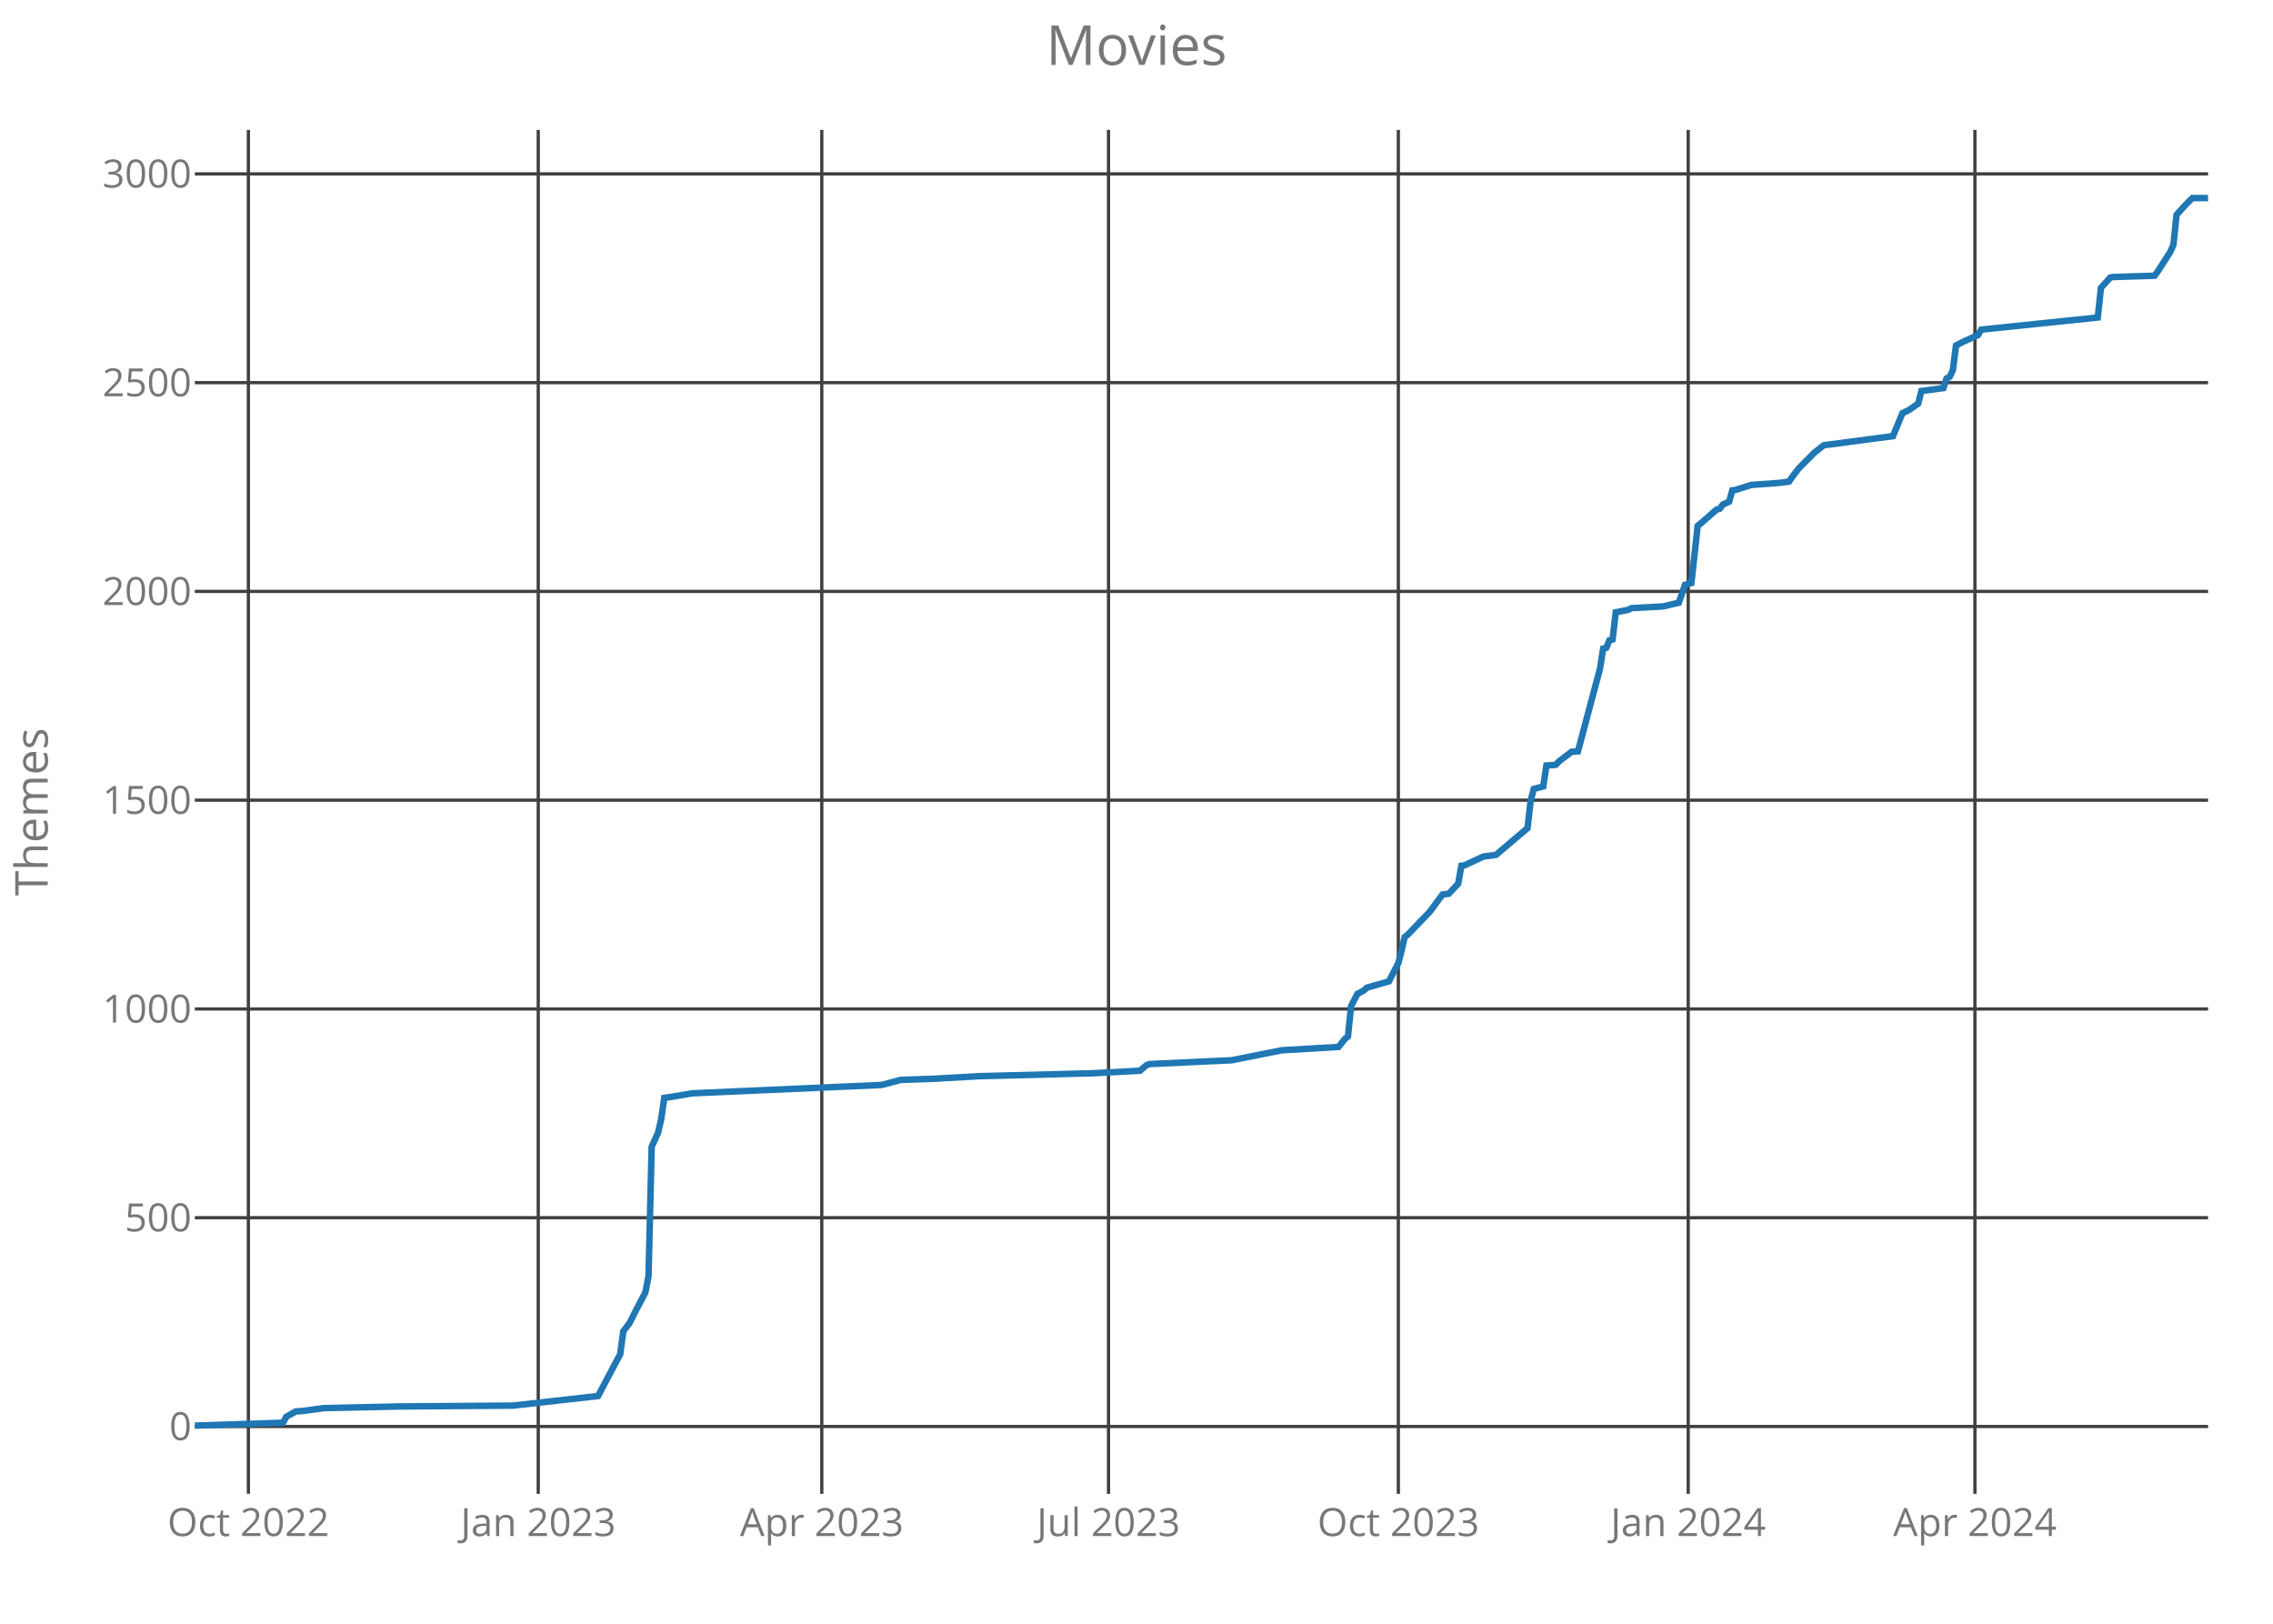
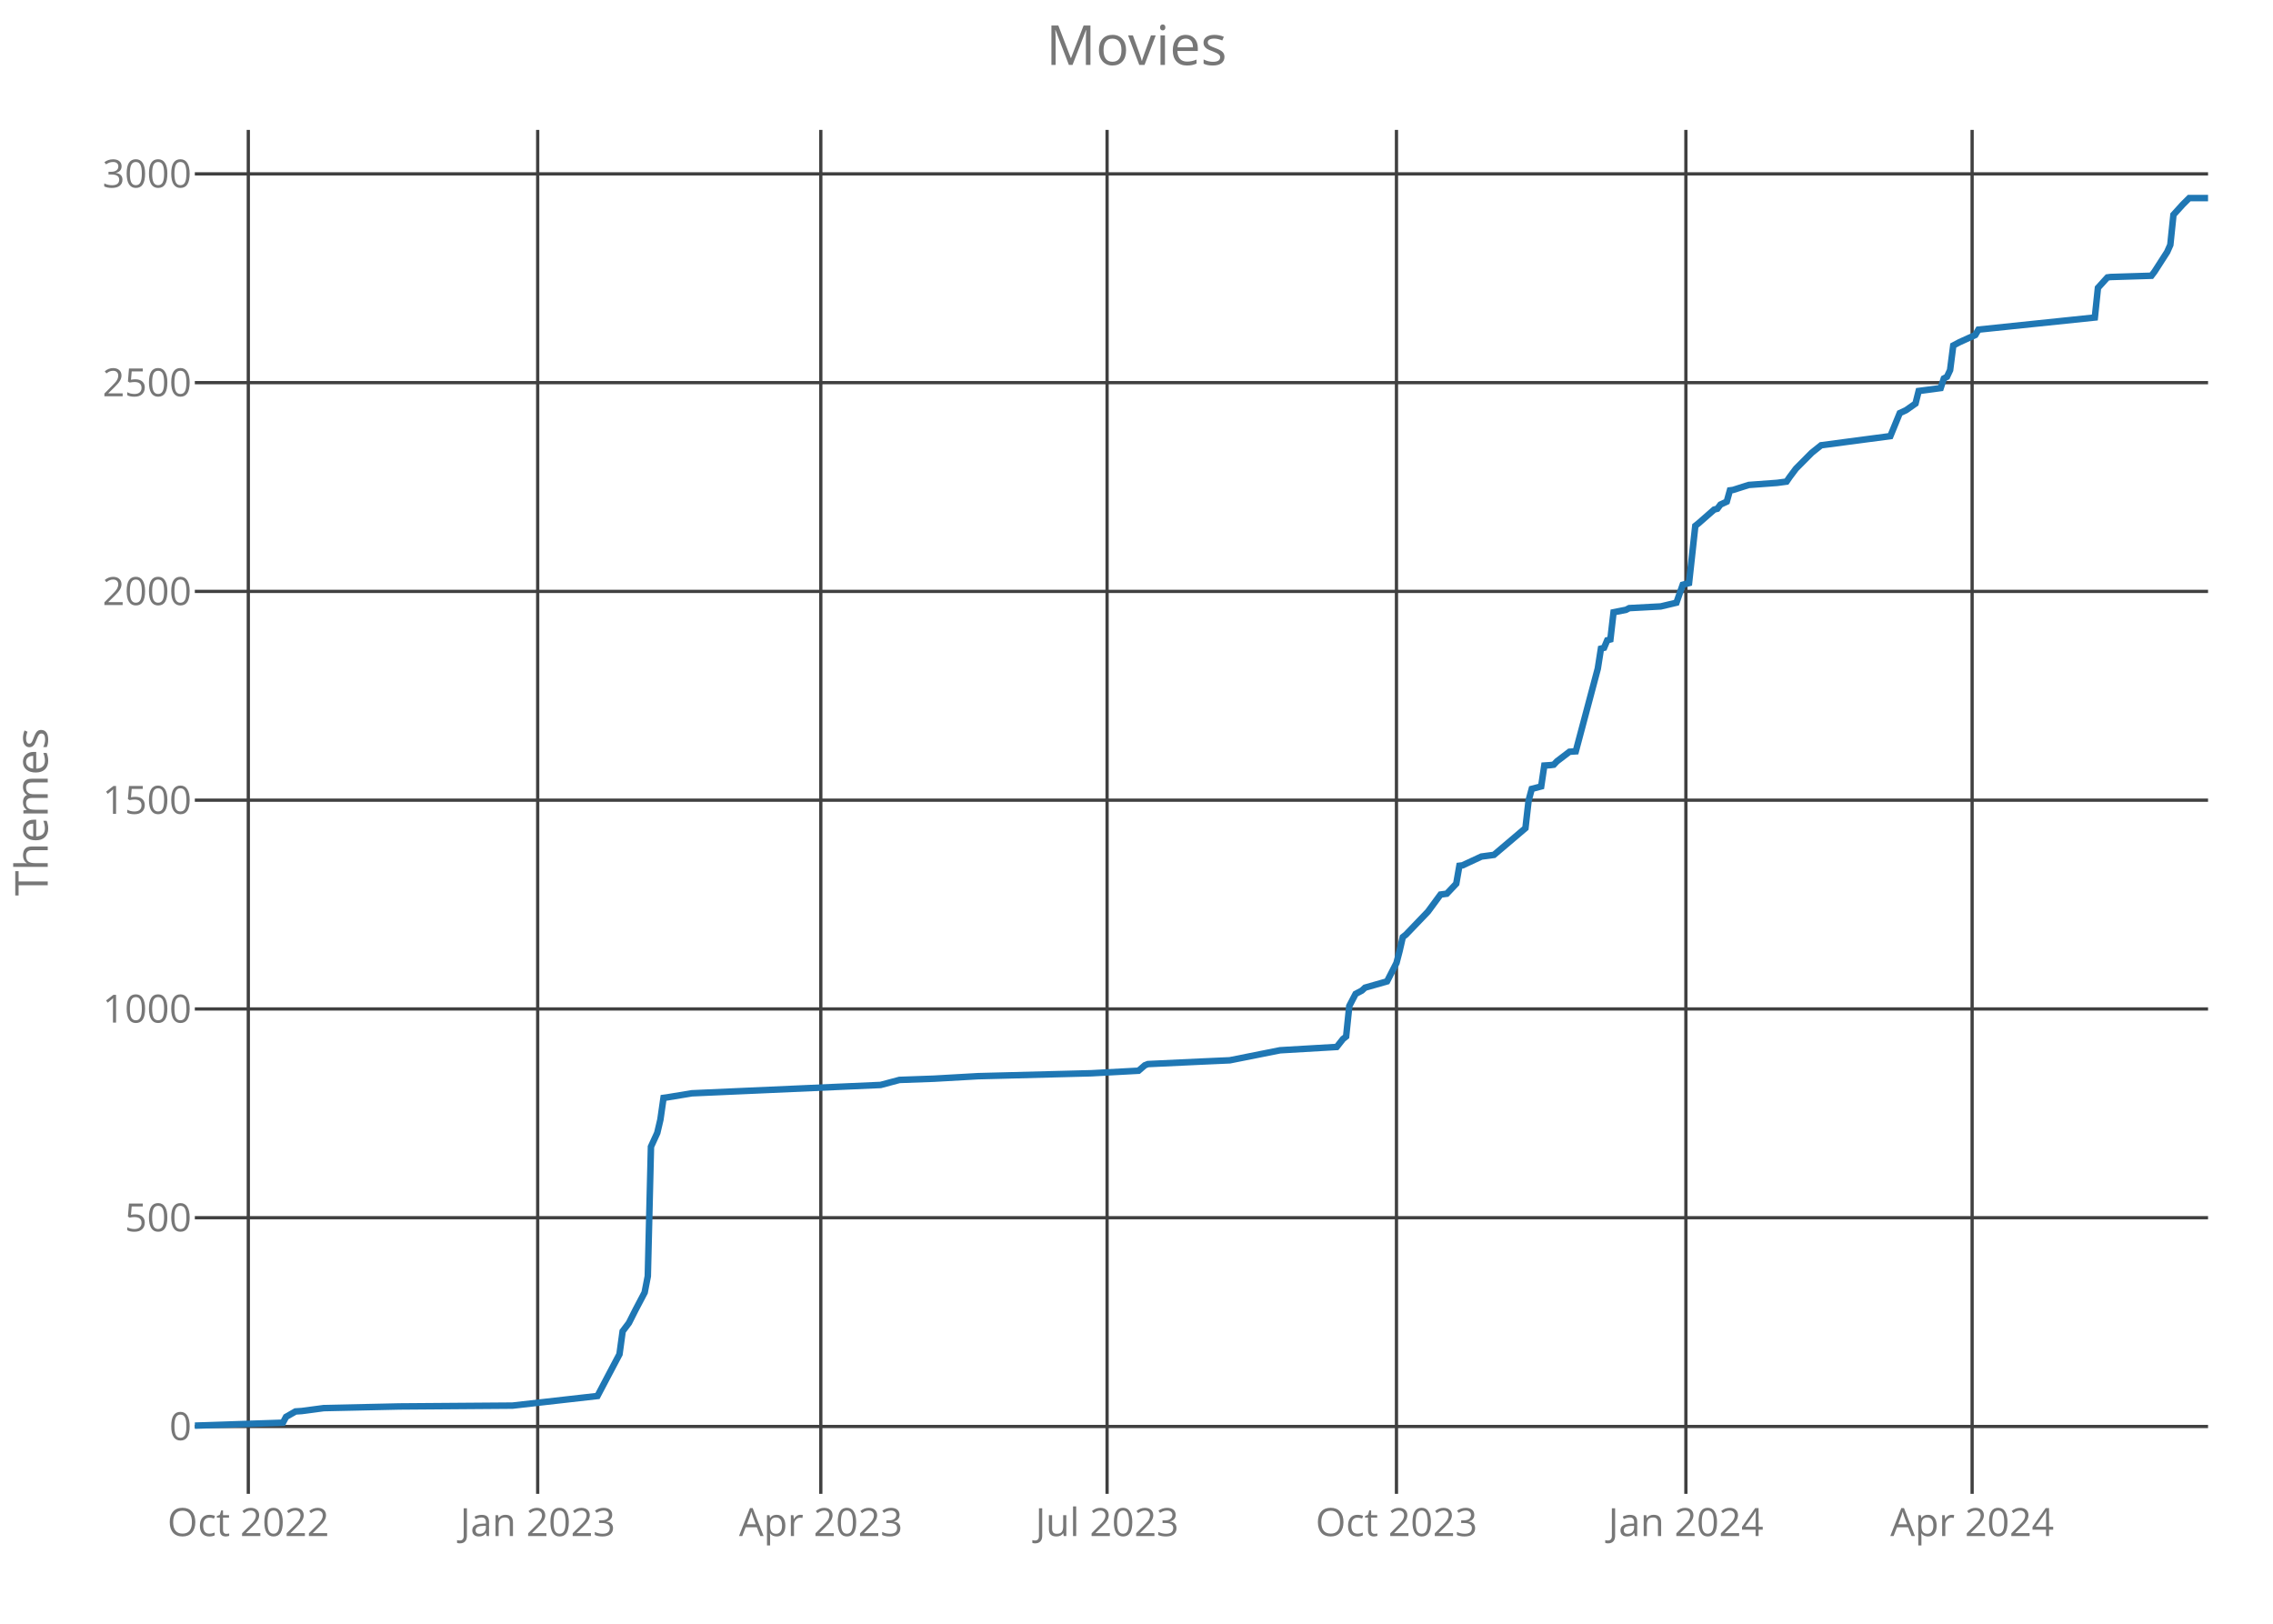
<svg xmlns="http://www.w3.org/2000/svg" class="main-svg" width="700" height="500" style="" viewBox="0 0 700 500">
  <rect x="0" y="0" width="700" height="500" style="fill: rgb(0, 0, 0); fill-opacity: 0;" />
-   <defs id="defs-625f7b">
+   <defs id="defs-1c71b0">
    <g class="clips">
-       <clipPath id="clip625f7bxyplot" class="plotclip">
+       <clipPath id="clip1c71b0xyplot" class="plotclip">
        <rect width="620" height="420" />
      </clipPath>
-       <clipPath class="axesclip" id="clip625f7bx">
+       <clipPath class="axesclip" id="clip1c71b0x">
        <rect x="60" y="0" width="620" height="500" />
      </clipPath>
-       <clipPath class="axesclip" id="clip625f7by">
+       <clipPath class="axesclip" id="clip1c71b0y">
        <rect x="0" y="40" width="700" height="420" />
      </clipPath>
-       <clipPath class="axesclip" id="clip625f7bxy">
+       <clipPath class="axesclip" id="clip1c71b0xy">
        <rect x="60" y="40" width="620" height="420" />
      </clipPath>
    </g>
    <g class="gradients" />
  </defs>
  <g class="bglayer">
    <rect class="bg" x="60" y="40" width="620" height="420" style="fill: rgb(0, 0, 0); fill-opacity: 0; stroke-width: 0;" />
  </g>
  <g class="layer-below">
    <g class="imagelayer" />
    <g class="shapelayer" />
  </g>
  <g class="cartesianlayer">
    <g class="subplot xy">
      <g class="layer-subplot">
        <g class="shapelayer" />
        <g class="imagelayer" />
      </g>
      <g class="gridlayer">
        <g class="x">
-           <path class="xgrid crisp" transform="translate(76.49,0)" d="M0,40v420" style="stroke: rgb(64, 64, 64); stroke-opacity: 1; stroke-width: 1px;" />
-           <path class="xgrid crisp" transform="translate(165.76,0)" d="M0,40v420" style="stroke: rgb(64, 64, 64); stroke-opacity: 1; stroke-width: 1px;" />
-           <path class="xgrid crisp" transform="translate(253.08,0)" d="M0,40v420" style="stroke: rgb(64, 64, 64); stroke-opacity: 1; stroke-width: 1px;" />
-           <path class="xgrid crisp" transform="translate(341.38,0)" d="M0,40v420" style="stroke: rgb(64, 64, 64); stroke-opacity: 1; stroke-width: 1px;" />
-           <path class="xgrid crisp" transform="translate(430.64,0)" d="M0,40v420" style="stroke: rgb(64, 64, 64); stroke-opacity: 1; stroke-width: 1px;" />
-           <path class="xgrid crisp" transform="translate(519.91,0)" d="M0,40v420" style="stroke: rgb(64, 64, 64); stroke-opacity: 1; stroke-width: 1px;" />
-           <path class="xgrid crisp" transform="translate(608.2,0)" d="M0,40v420" style="stroke: rgb(64, 64, 64); stroke-opacity: 1; stroke-width: 1px;" />
+           <path class="xgrid crisp" transform="translate(76.47,0)" d="M0,40v420" style="stroke: rgb(64, 64, 64); stroke-opacity: 1; stroke-width: 1px;" />
+           <path class="xgrid crisp" transform="translate(165.59,0)" d="M0,40v420" style="stroke: rgb(64, 64, 64); stroke-opacity: 1; stroke-width: 1px;" />
+           <path class="xgrid crisp" transform="translate(252.78,0)" d="M0,40v420" style="stroke: rgb(64, 64, 64); stroke-opacity: 1; stroke-width: 1px;" />
+           <path class="xgrid crisp" transform="translate(340.94,0)" d="M0,40v420" style="stroke: rgb(64, 64, 64); stroke-opacity: 1; stroke-width: 1px;" />
+           <path class="xgrid crisp" transform="translate(430.06,0)" d="M0,40v420" style="stroke: rgb(64, 64, 64); stroke-opacity: 1; stroke-width: 1px;" />
+           <path class="xgrid crisp" transform="translate(519.19,0)" d="M0,40v420" style="stroke: rgb(64, 64, 64); stroke-opacity: 1; stroke-width: 1px;" />
+           <path class="xgrid crisp" transform="translate(607.34,0)" d="M0,40v420" style="stroke: rgb(64, 64, 64); stroke-opacity: 1; stroke-width: 1px;" />
        </g>
        <g class="y">
          <path class="ygrid crisp" transform="translate(0,439.26)" d="M60,0h620" style="stroke: rgb(64, 64, 64); stroke-opacity: 1; stroke-width: 1px;" />
          <path class="ygrid crisp" transform="translate(0,374.97)" d="M60,0h620" style="stroke: rgb(64, 64, 64); stroke-opacity: 1; stroke-width: 1px;" />
          <path class="ygrid crisp" transform="translate(0,310.69)" d="M60,0h620" style="stroke: rgb(64, 64, 64); stroke-opacity: 1; stroke-width: 1px;" />
          <path class="ygrid crisp" transform="translate(0,246.4)" d="M60,0h620" style="stroke: rgb(64, 64, 64); stroke-opacity: 1; stroke-width: 1px;" />
          <path class="ygrid crisp" transform="translate(0,182.11)" d="M60,0h620" style="stroke: rgb(64, 64, 64); stroke-opacity: 1; stroke-width: 1px;" />
          <path class="ygrid crisp" transform="translate(0,117.83)" d="M60,0h620" style="stroke: rgb(64, 64, 64); stroke-opacity: 1; stroke-width: 1px;" />
          <path class="ygrid crisp" transform="translate(0,53.54)" d="M60,0h620" style="stroke: rgb(64, 64, 64); stroke-opacity: 1; stroke-width: 1px;" />
        </g>
      </g>
      <g class="zerolinelayer" />
      <path class="xlines-below crisp" d="M0,0" style="fill: none;" />
      <path class="ylines-below crisp" d="M0,0" style="fill: none;" />
      <g class="overlines-below" />
      <g class="xaxislayer-below">
        <g class="xtick">
-           <text text-anchor="middle" x="0" y="473" transform="translate(76.49,0)" style="font-family: 'Open Sans'; font-size: 12px; fill: rgb(119, 119, 119); fill-opacity: 1; white-space: pre;">Oct 2022</text>
+           <text text-anchor="middle" x="0" y="473" transform="translate(76.47,0)" style="font-family: 'Open Sans'; font-size: 12px; fill: rgb(119, 119, 119); fill-opacity: 1; white-space: pre;">Oct 2022</text>
        </g>
        <g class="xtick">
-           <text text-anchor="middle" x="0" y="473" transform="translate(165.76,0)" style="font-family: 'Open Sans'; font-size: 12px; fill: rgb(119, 119, 119); fill-opacity: 1; white-space: pre;">Jan 2023</text>
+           <text text-anchor="middle" x="0" y="473" transform="translate(165.59,0)" style="font-family: 'Open Sans'; font-size: 12px; fill: rgb(119, 119, 119); fill-opacity: 1; white-space: pre;">Jan 2023</text>
        </g>
        <g class="xtick">
-           <text text-anchor="middle" x="0" y="473" transform="translate(253.08,0)" style="font-family: 'Open Sans'; font-size: 12px; fill: rgb(119, 119, 119); fill-opacity: 1; white-space: pre;">Apr 2023</text>
+           <text text-anchor="middle" x="0" y="473" transform="translate(252.78,0)" style="font-family: 'Open Sans'; font-size: 12px; fill: rgb(119, 119, 119); fill-opacity: 1; white-space: pre;">Apr 2023</text>
        </g>
        <g class="xtick">
-           <text text-anchor="middle" x="0" y="473" transform="translate(341.38,0)" style="font-family: 'Open Sans'; font-size: 12px; fill: rgb(119, 119, 119); fill-opacity: 1; white-space: pre;">Jul 2023</text>
+           <text text-anchor="middle" x="0" y="473" transform="translate(340.94,0)" style="font-family: 'Open Sans'; font-size: 12px; fill: rgb(119, 119, 119); fill-opacity: 1; white-space: pre;">Jul 2023</text>
        </g>
        <g class="xtick">
-           <text text-anchor="middle" x="0" y="473" transform="translate(430.64,0)" style="font-family: 'Open Sans'; font-size: 12px; fill: rgb(119, 119, 119); fill-opacity: 1; white-space: pre;">Oct 2023</text>
+           <text text-anchor="middle" x="0" y="473" transform="translate(430.06,0)" style="font-family: 'Open Sans'; font-size: 12px; fill: rgb(119, 119, 119); fill-opacity: 1; white-space: pre;">Oct 2023</text>
        </g>
        <g class="xtick">
-           <text text-anchor="middle" x="0" y="473" transform="translate(519.91,0)" style="font-family: 'Open Sans'; font-size: 12px; fill: rgb(119, 119, 119); fill-opacity: 1; white-space: pre;">Jan 2024</text>
+           <text text-anchor="middle" x="0" y="473" transform="translate(519.19,0)" style="font-family: 'Open Sans'; font-size: 12px; fill: rgb(119, 119, 119); fill-opacity: 1; white-space: pre;">Jan 2024</text>
        </g>
        <g class="xtick">
-           <text text-anchor="middle" x="0" y="473" transform="translate(608.2,0)" style="font-family: 'Open Sans'; font-size: 12px; fill: rgb(119, 119, 119); fill-opacity: 1; white-space: pre;">Apr 2024</text>
+           <text text-anchor="middle" x="0" y="473" transform="translate(607.34,0)" style="font-family: 'Open Sans'; font-size: 12px; fill: rgb(119, 119, 119); fill-opacity: 1; white-space: pre;">Apr 2024</text>
        </g>
      </g>
      <g class="yaxislayer-below">
        <g class="ytick">
          <text text-anchor="end" x="59" y="4.2" transform="translate(0,439.26)" style="font-family: 'Open Sans'; font-size: 12px; fill: rgb(119, 119, 119); fill-opacity: 1; white-space: pre;">0</text>
        </g>
        <g class="ytick">
          <text text-anchor="end" x="59" y="4.2" transform="translate(0,374.97)" style="font-family: 'Open Sans'; font-size: 12px; fill: rgb(119, 119, 119); fill-opacity: 1; white-space: pre;">500</text>
        </g>
        <g class="ytick">
          <text text-anchor="end" x="59" y="4.2" transform="translate(0,310.69)" style="font-family: 'Open Sans'; font-size: 12px; fill: rgb(119, 119, 119); fill-opacity: 1; white-space: pre;">1000</text>
        </g>
        <g class="ytick">
          <text text-anchor="end" x="59" y="4.2" transform="translate(0,246.4)" style="font-family: 'Open Sans'; font-size: 12px; fill: rgb(119, 119, 119); fill-opacity: 1; white-space: pre;">1500</text>
        </g>
        <g class="ytick">
          <text text-anchor="end" x="59" y="4.2" transform="translate(0,182.11)" style="font-family: 'Open Sans'; font-size: 12px; fill: rgb(119, 119, 119); fill-opacity: 1; white-space: pre;">2000</text>
        </g>
        <g class="ytick">
          <text text-anchor="end" x="59" y="4.2" transform="translate(0,117.83)" style="font-family: 'Open Sans'; font-size: 12px; fill: rgb(119, 119, 119); fill-opacity: 1; white-space: pre;">2500</text>
        </g>
        <g class="ytick">
          <text text-anchor="end" x="59" y="4.2" transform="translate(0,53.54)" style="font-family: 'Open Sans'; font-size: 12px; fill: rgb(119, 119, 119); fill-opacity: 1; white-space: pre;">3000</text>
        </g>
      </g>
      <g class="overaxes-below" />
-       <g class="plot" transform="translate(60,40)" clip-path="url('#clip625f7bxyplot')">
+       <g class="plot" transform="translate(60,40)" clip-path="url('#clip1c71b0xyplot')">
        <g class="scatterlayer mlayer">
-           <g class="trace scatter trace5fe75e" style="stroke-miterlimit: 2; opacity: 1;">
+           <g class="trace scatter trace15a4c5" style="stroke-miterlimit: 2; opacity: 1;">
            <g class="fills" />
            <g class="errorbars" />
            <g class="lines">
-               <path class="js-line" d="M0,399L27.17,398.1L28.14,396.3L31.05,394.63L32.99,394.5L39.78,393.6L63.07,393.09L98,392.83L124.19,389.87L127.1,384.34L130.99,377.01L131.96,369.94L133.9,367.37L135.84,363.51L138.75,357.99L139.72,352.97L140.69,313.11L142.63,308.87L143.6,304.76L144.57,298.07L145.54,297.94L153.3,296.66L211.52,294.09L217.34,292.54L228.01,292.16L241.6,291.39L276.53,290.49L291.08,289.71L293.02,288.04L293.99,287.66L310.49,286.89L319.22,286.5L334.74,283.41L352.21,282.39L354.15,279.94L355.12,279.17L356.09,269.79L358.03,266.06L359.97,265.03L360.94,264.13L367.73,262.2L370.64,256.54L371.61,252.81L372.58,248.57L373.55,247.8L380.34,240.73L384.23,235.46L386.17,235.2L389.08,232.11L390.05,226.59L391.02,226.46L396.84,223.76L400.72,223.24L410.42,215.01L411.39,206.53L412.36,202.93L415.27,202.16L416.24,195.73L418.18,195.6L419.15,195.47L420.13,194.44L424.01,191.49L425.95,191.36L432.74,165.9L433.71,159.73L434.68,159.47L435.65,157.16L436.62,156.9L437.59,148.54L441.47,147.77L442.44,147.26L452.14,146.74L457,145.59L458.94,140.06L460.88,139.54L462.82,121.93L463.79,121.16L468.64,116.91L469.61,116.66L470.58,115.37L472.52,114.47L473.49,111L474.46,110.87L479.31,109.33L488.04,108.69L490.95,108.3L491.92,106.89L493.87,104.31L498.72,99.43L501.63,97.11L522.97,94.29L525.88,87.21L527.82,86.31L530.74,84.26L531.71,80.4L538.5,79.5L539.47,76.54L540.44,76.03L541.41,73.97L542.38,66.39L544.32,65.36L549.17,63.17L550.14,61.5L586.04,57.77L587.01,48.64L589.92,45.43L590.89,45.3L603.51,44.91L604.48,43.63L608.36,37.59L609.33,35.4L610.3,26.14L613.21,22.93L615.15,21L620,21" style="vector-effect: non-scaling-stroke; fill: none; stroke: rgb(31, 119, 180); stroke-opacity: 1; stroke-width: 2px; opacity: 1;" />
+               <path class="js-line" d="M0,399L27.13,398.1L28.09,396.3L31,394.63L32.94,394.5L39.72,393.6L62.97,393.09L97.84,392.83L124,389.87L126.91,384.34L130.78,377.01L131.75,369.94L133.69,367.37L135.63,363.51L138.53,357.99L139.5,352.97L140.47,313.11L142.41,308.87L143.38,304.76L144.34,298.07L145.31,297.94L153.06,296.66L211.19,294.09L217,292.54L227.66,292.16L241.22,291.39L276.09,290.49L290.63,289.71L292.56,288.04L293.53,287.66L310,286.89L318.72,286.5L334.22,283.41L351.66,282.39L353.59,279.94L354.56,279.17L355.53,269.79L357.47,266.06L359.41,265.03L360.38,264.13L367.16,262.2L370.06,256.54L371.03,252.81L372,248.57L372.97,247.8L379.75,240.73L383.63,235.46L385.56,235.2L388.47,232.11L389.44,226.59L390.41,226.46L396.22,223.76L400.09,223.24L409.78,215.01L410.75,206.53L411.72,202.93L414.63,202.16L415.59,195.73L417.53,195.6L418.5,195.47L419.47,194.44L423.34,191.49L425.28,191.36L432.06,165.9L433.03,159.73L434,159.47L434.97,157.16L435.94,156.9L436.91,148.54L440.78,147.77L441.75,147.26L451.44,146.74L456.28,145.59L458.22,140.06L460.16,139.54L462.09,121.93L463.06,121.16L467.91,116.91L468.88,116.66L469.84,115.37L471.78,114.47L472.75,111L473.72,110.87L478.56,109.33L487.28,108.69L490.19,108.3L491.16,106.89L493.09,104.31L497.94,99.43L500.84,97.11L522.16,94.29L525.06,87.21L527,86.31L529.91,84.26L530.88,80.4L537.66,79.5L538.63,76.54L539.59,76.03L540.56,73.97L541.53,66.39L543.47,65.36L548.31,63.17L549.28,61.5L585.13,57.77L586.09,48.64L589,45.43L589.97,45.3L602.56,44.91L603.53,43.63L607.41,37.59L608.38,35.4L609.34,26.14L612.25,22.93L614.19,21L620,21" style="vector-effect: non-scaling-stroke; fill: none; stroke: rgb(31, 119, 180); stroke-opacity: 1; stroke-width: 2px; opacity: 1;" />
            </g>
            <g class="points" />
            <g class="text" />
          </g>
        </g>
      </g>
      <g class="overplot" />
      <path class="xlines-above" />
      <path class="ylines-above" />
      <g class="overlines-above" />
      <g class="xaxislayer-above" />
      <g class="yaxislayer-above" />
      <g class="overaxes-above" />
    </g>
  </g>
  <g class="polarlayer" />
  <g class="ternarylayer" />
  <g class="geolayer" />
  <g class="funnelarealayer" />
  <g class="pielayer" />
  <g class="treemaplayer" />
  <g class="sunburstlayer" />
  <g class="glimages" />
-   <defs id="topdefs-625f7b">
+   <defs id="topdefs-1c71b0">
    <g class="clips" />
  </defs>
  <g class="layer-above">
    <g class="imagelayer" />
    <g class="shapelayer" />
  </g>
  <g class="infolayer">
    <g class="g-gtitle">
      <text class="gtitle" x="350" y="20" text-anchor="middle" dy="0em" style="font-family: 'Open Sans'; font-size: 17px; fill: rgb(119, 119, 119); opacity: 1; font-weight: normal; white-space: pre;">Movies</text>
    </g>
    <g class="g-xtitle" />
    <g class="g-ytitle">
      <text class="ytitle" transform="rotate(-90,14.7,250)" x="14.7" y="250" text-anchor="middle" style="font-family: 'Open Sans'; font-size: 14px; fill: rgb(119, 119, 119); opacity: 1; font-weight: normal; white-space: pre;">Themes</text>
    </g>
  </g>
</svg>
